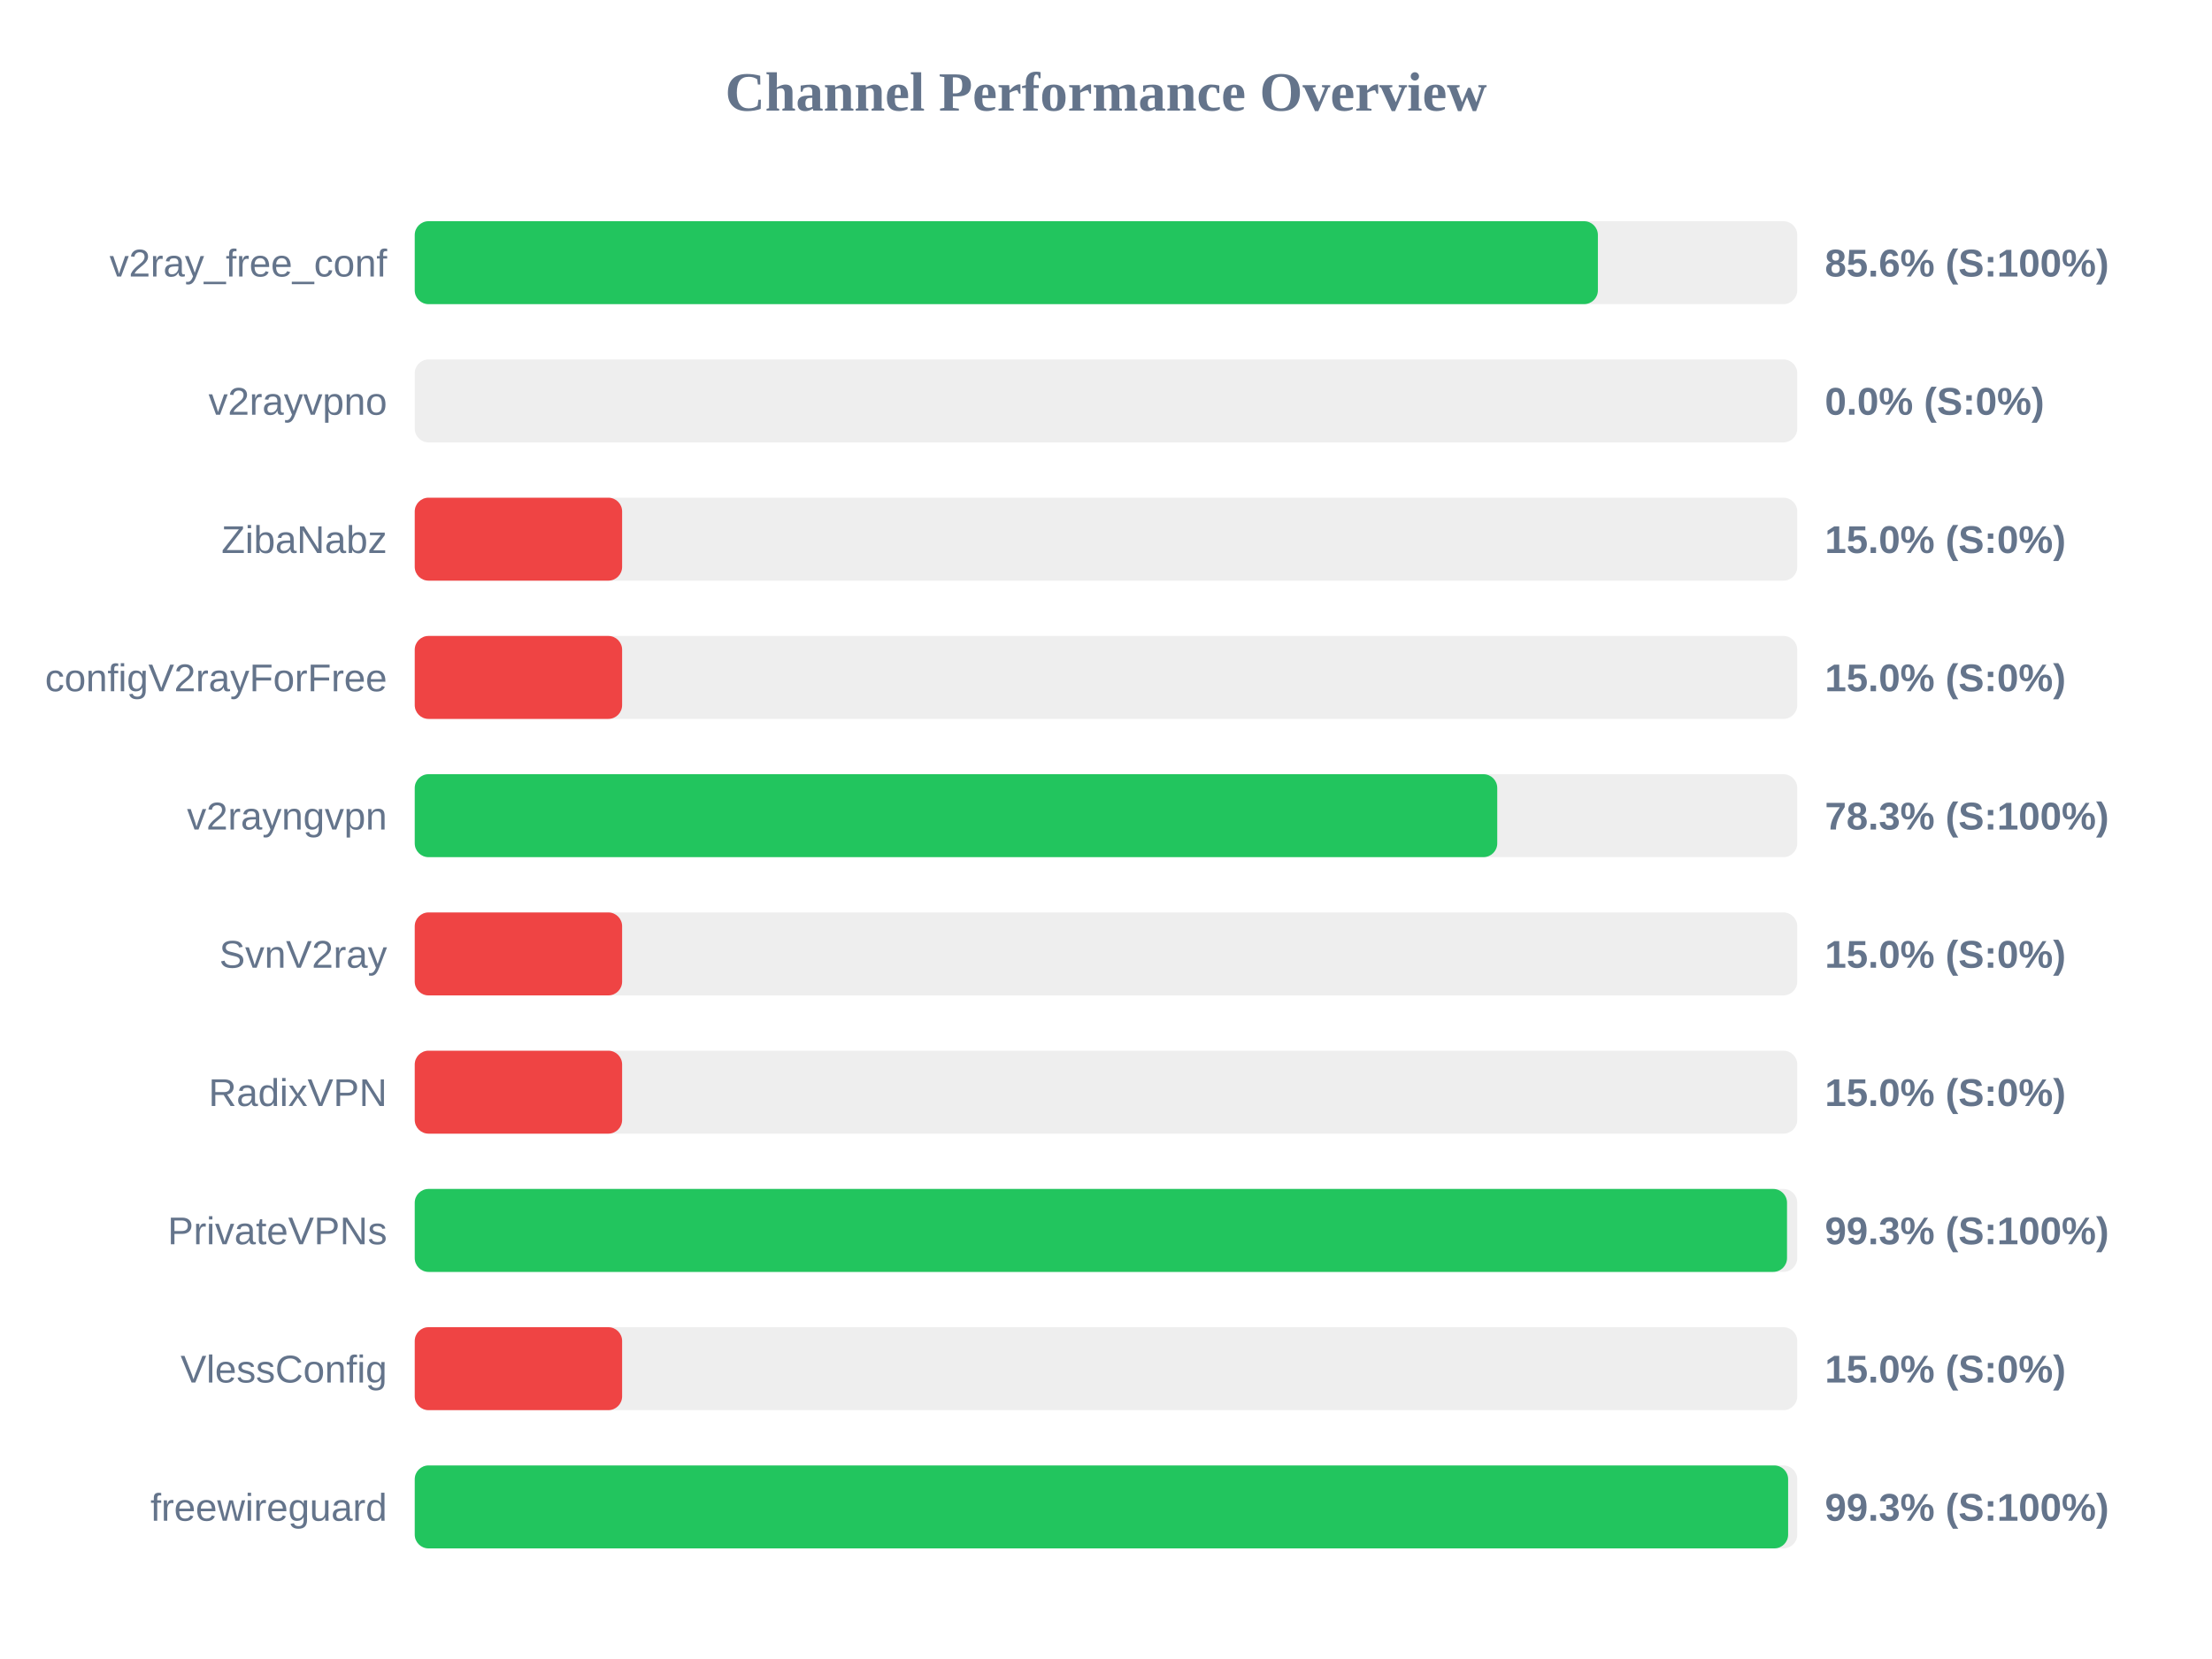
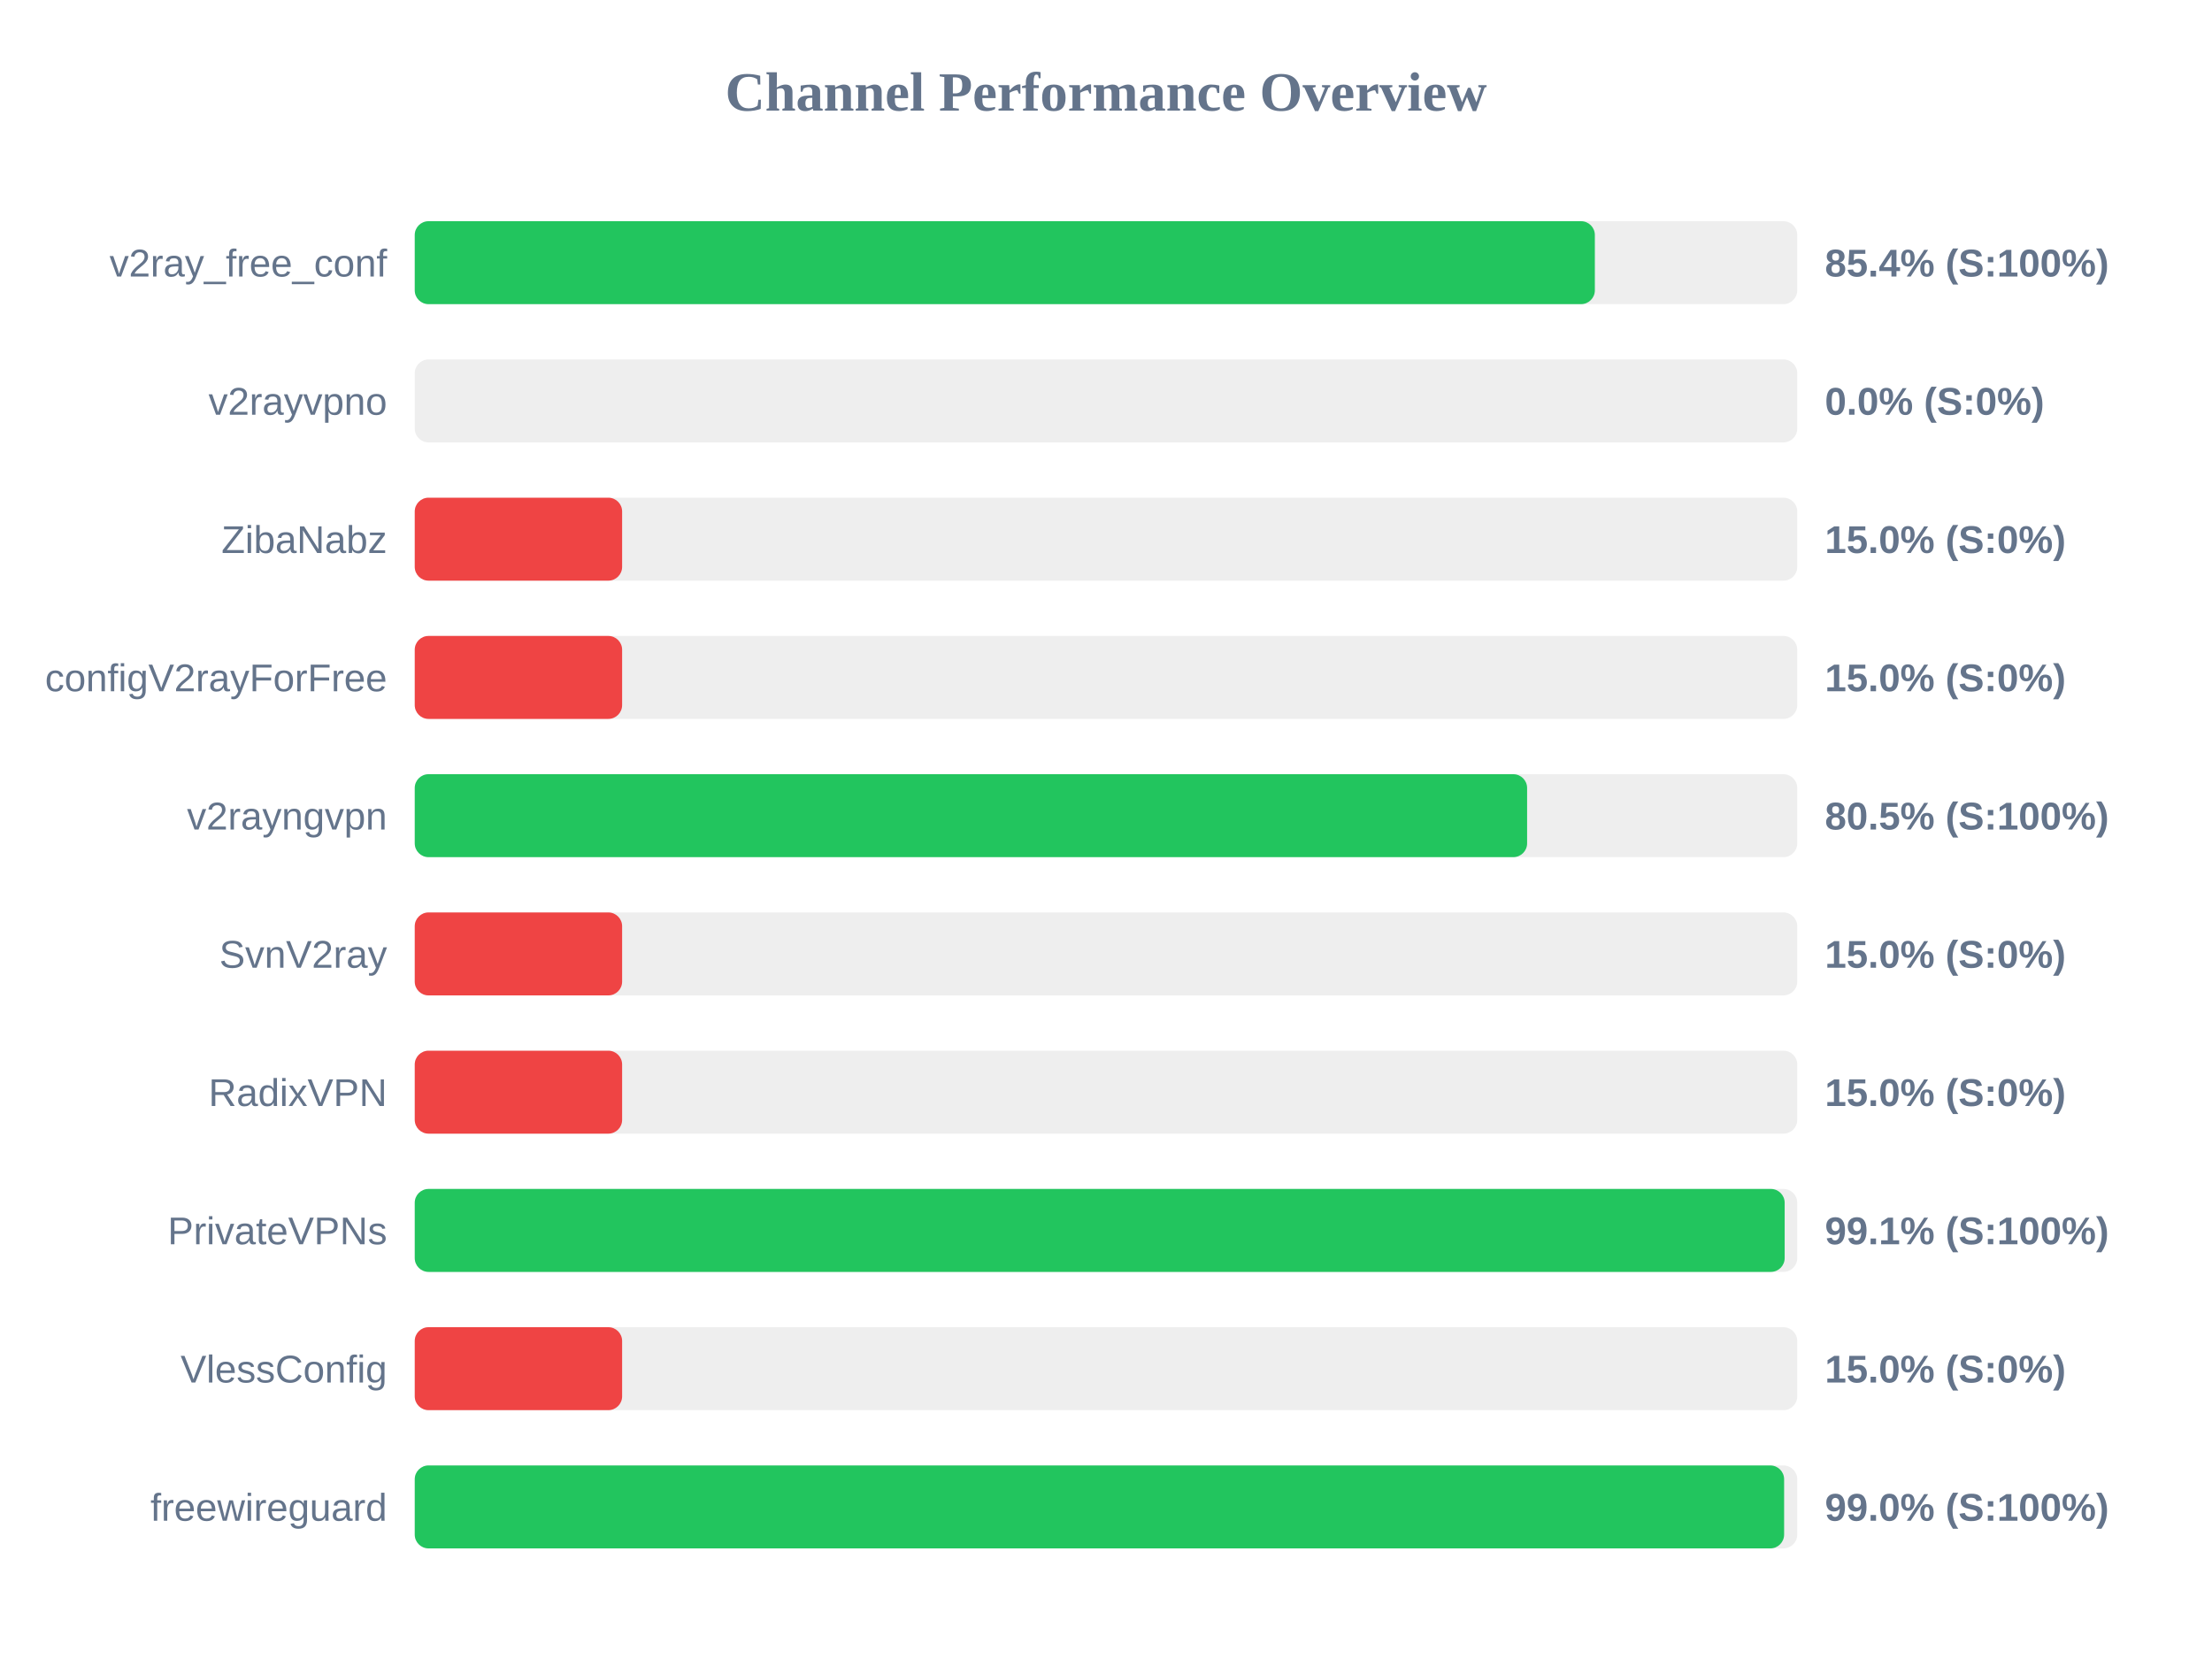
<svg xmlns="http://www.w3.org/2000/svg" width="800" height="600" version="1.1">
  <style>
        .row { font: 14px Arial; fill: #64748b; }
        .score { font: bold 14px Arial; fill: #64748b; }
    </style>
  <text x="400" y="40" text-anchor="middle" font-size="20px" font-weight="bold" fill="#64748b">Channel Performance Overview</text>
  <rect x="150" y="80" width="500" height="30" fill="#eee" rx="5" />
-   <rect x="150" y="80" width="427.9" height="30" fill="#22c55e" rx="5" />
+   <rect x="150" y="80" width="426.8" height="30" fill="#22c55e" rx="5" />
  <text x="140" y="100" text-anchor="end" class="row">v2ray_free_conf</text>
-   <text x="660" y="100" text-anchor="start" class="score">85.6% (S:100%)</text>
+   <text x="660" y="100" text-anchor="start" class="score">85.4% (S:100%)</text>
  <rect x="150" y="130" width="500" height="30" fill="#eee" rx="5" />
  <rect x="150" y="130" width="0.0" height="30" fill="#ef4444" rx="5" />
  <text x="140" y="150" text-anchor="end" class="row">v2rayvpno</text>
  <text x="660" y="150" text-anchor="start" class="score">0.0% (S:0%)</text>
  <rect x="150" y="180" width="500" height="30" fill="#eee" rx="5" />
  <rect x="150" y="180" width="75.0" height="30" fill="#ef4444" rx="5" />
  <text x="140" y="200" text-anchor="end" class="row">ZibaNabz</text>
  <text x="660" y="200" text-anchor="start" class="score">15.0% (S:0%)</text>
  <rect x="150" y="230" width="500" height="30" fill="#eee" rx="5" />
  <rect x="150" y="230" width="75.0" height="30" fill="#ef4444" rx="5" />
  <text x="140" y="250" text-anchor="end" class="row">configV2rayForFree</text>
  <text x="660" y="250" text-anchor="start" class="score">15.0% (S:0%)</text>
  <rect x="150" y="280" width="500" height="30" fill="#eee" rx="5" />
-   <rect x="150" y="280" width="391.5" height="30" fill="#22c55e" rx="5" />
+   <rect x="150" y="280" width="402.3" height="30" fill="#22c55e" rx="5" />
  <text x="140" y="300" text-anchor="end" class="row">v2rayngvpn</text>
-   <text x="660" y="300" text-anchor="start" class="score">78.3% (S:100%)</text>
+   <text x="660" y="300" text-anchor="start" class="score">80.5% (S:100%)</text>
  <rect x="150" y="330" width="500" height="30" fill="#eee" rx="5" />
  <rect x="150" y="330" width="75.0" height="30" fill="#ef4444" rx="5" />
  <text x="140" y="350" text-anchor="end" class="row">SvnV2ray</text>
  <text x="660" y="350" text-anchor="start" class="score">15.0% (S:0%)</text>
  <rect x="150" y="380" width="500" height="30" fill="#eee" rx="5" />
  <rect x="150" y="380" width="75.0" height="30" fill="#ef4444" rx="5" />
  <text x="140" y="400" text-anchor="end" class="row">RadixVPN</text>
  <text x="660" y="400" text-anchor="start" class="score">15.0% (S:0%)</text>
  <rect x="150" y="430" width="500" height="30" fill="#eee" rx="5" />
-   <rect x="150" y="430" width="496.3" height="30" fill="#22c55e" rx="5" />
+   <rect x="150" y="430" width="495.45" height="30" fill="#22c55e" rx="5" />
  <text x="140" y="450" text-anchor="end" class="row">PrivateVPNs</text>
-   <text x="660" y="450" text-anchor="start" class="score">99.3% (S:100%)</text>
+   <text x="660" y="450" text-anchor="start" class="score">99.1% (S:100%)</text>
  <rect x="150" y="480" width="500" height="30" fill="#eee" rx="5" />
  <rect x="150" y="480" width="75.0" height="30" fill="#ef4444" rx="5" />
  <text x="140" y="500" text-anchor="end" class="row">VlessConfig</text>
  <text x="660" y="500" text-anchor="start" class="score">15.0% (S:0%)</text>
  <rect x="150" y="530" width="500" height="30" fill="#eee" rx="5" />
-   <rect x="150" y="530" width="496.7" height="30" fill="#22c55e" rx="5" />
+   <rect x="150" y="530" width="495.25" height="30" fill="#22c55e" rx="5" />
  <text x="140" y="550" text-anchor="end" class="row">freewireguard</text>
-   <text x="660" y="550" text-anchor="start" class="score">99.3% (S:100%)</text>
+   <text x="660" y="550" text-anchor="start" class="score">99.0% (S:100%)</text>
</svg>
